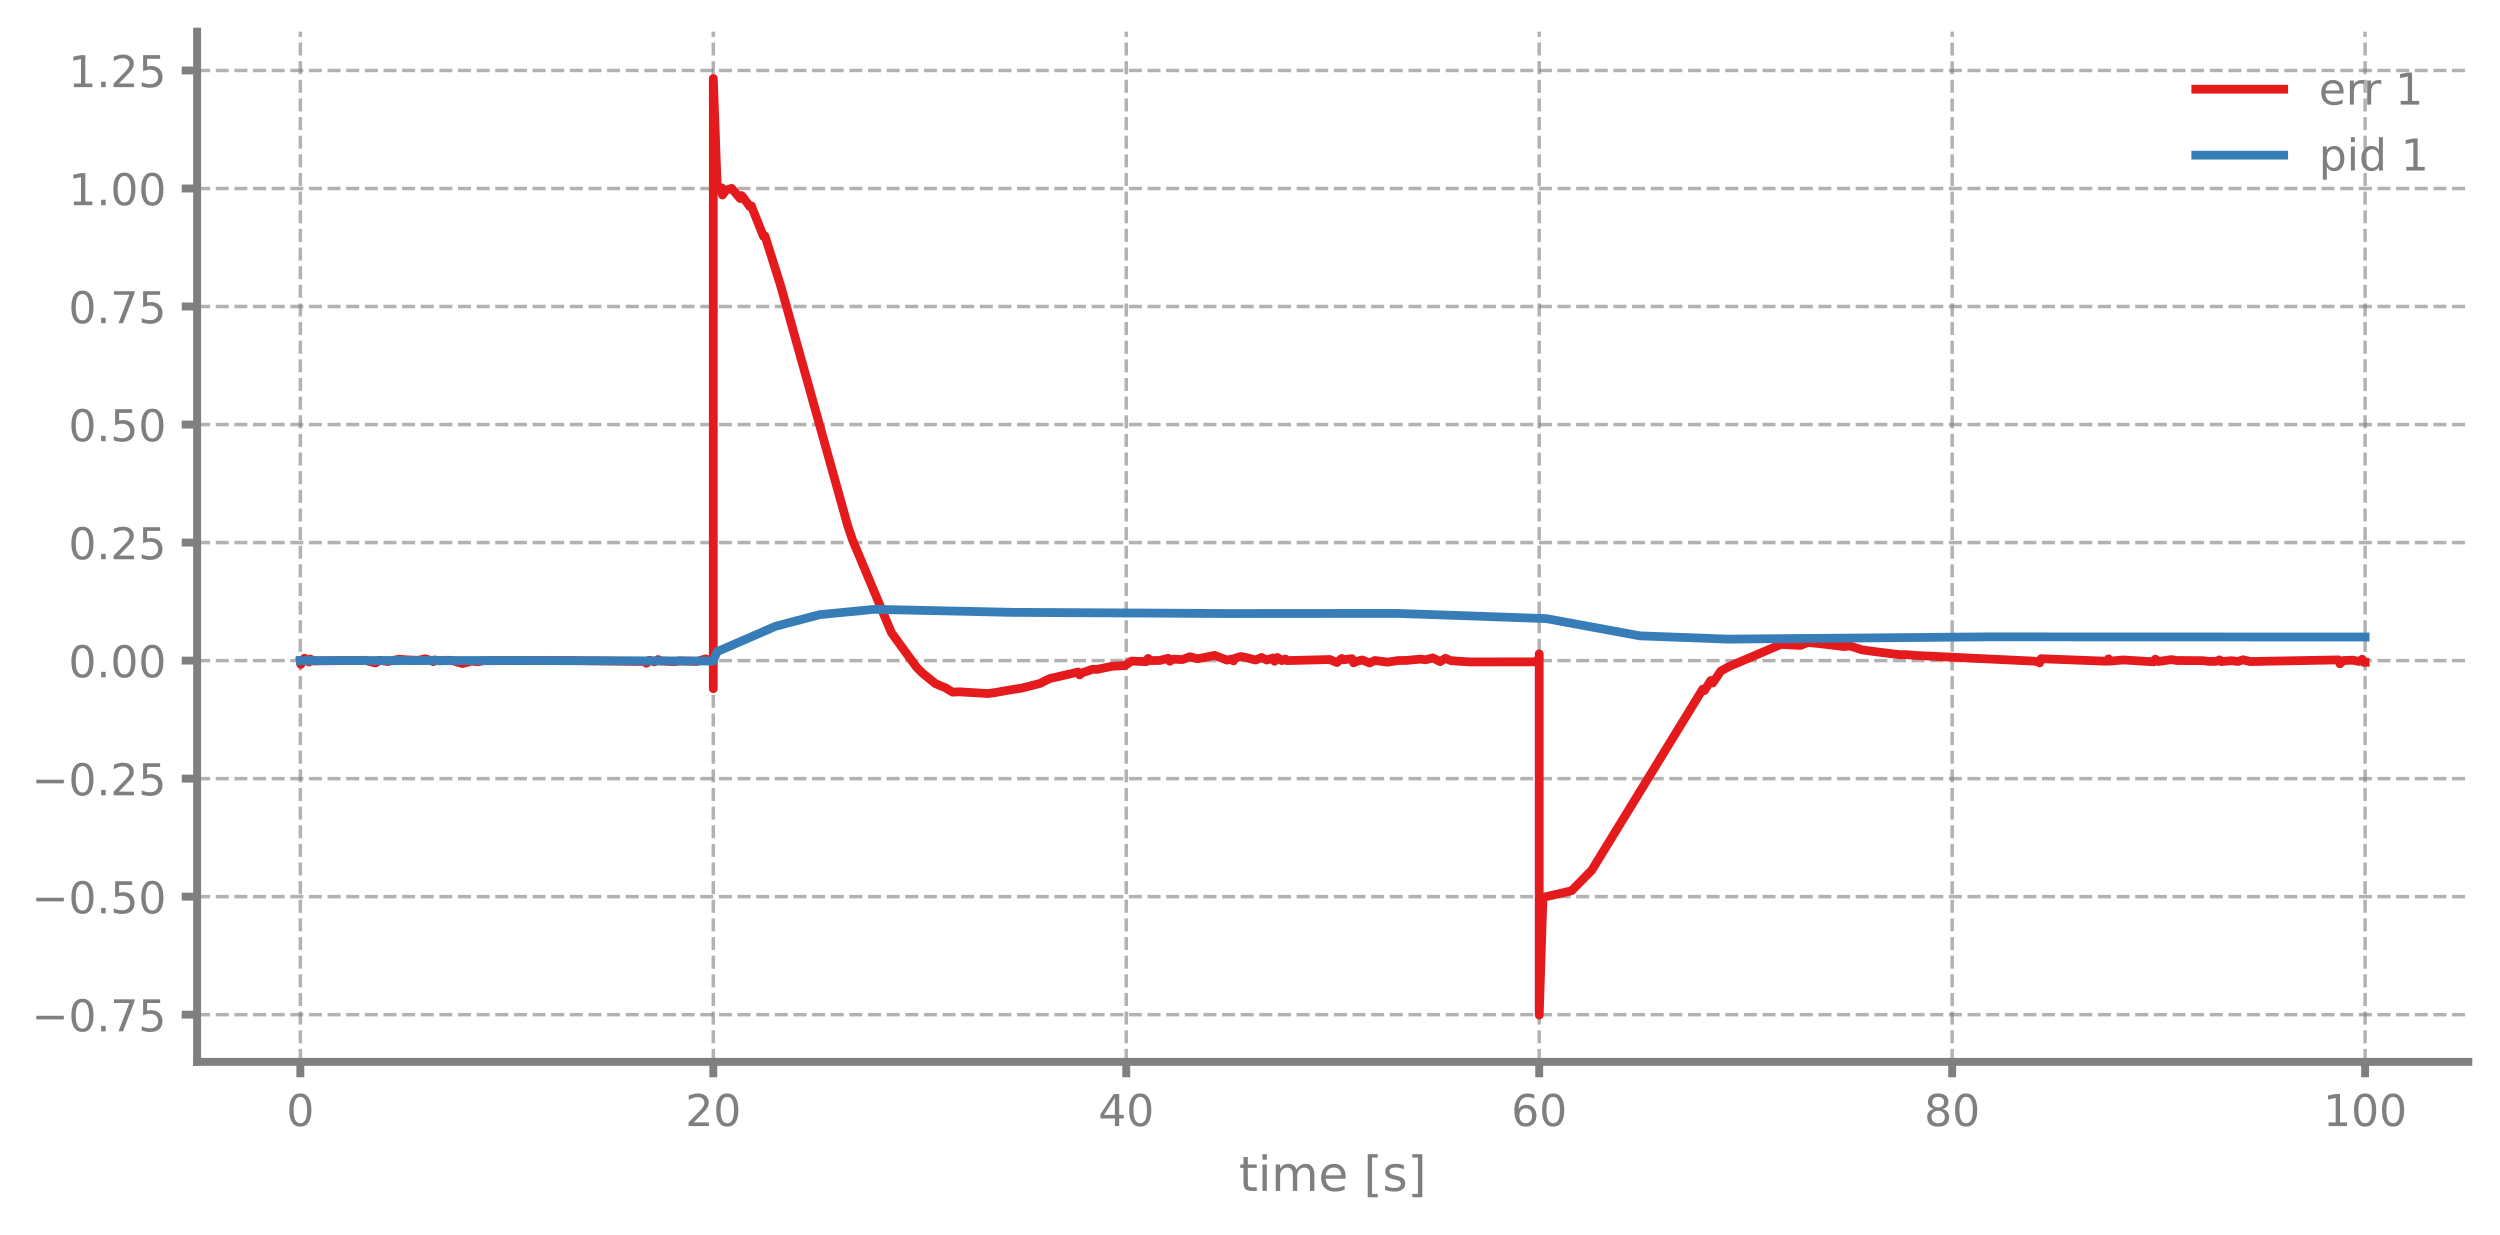
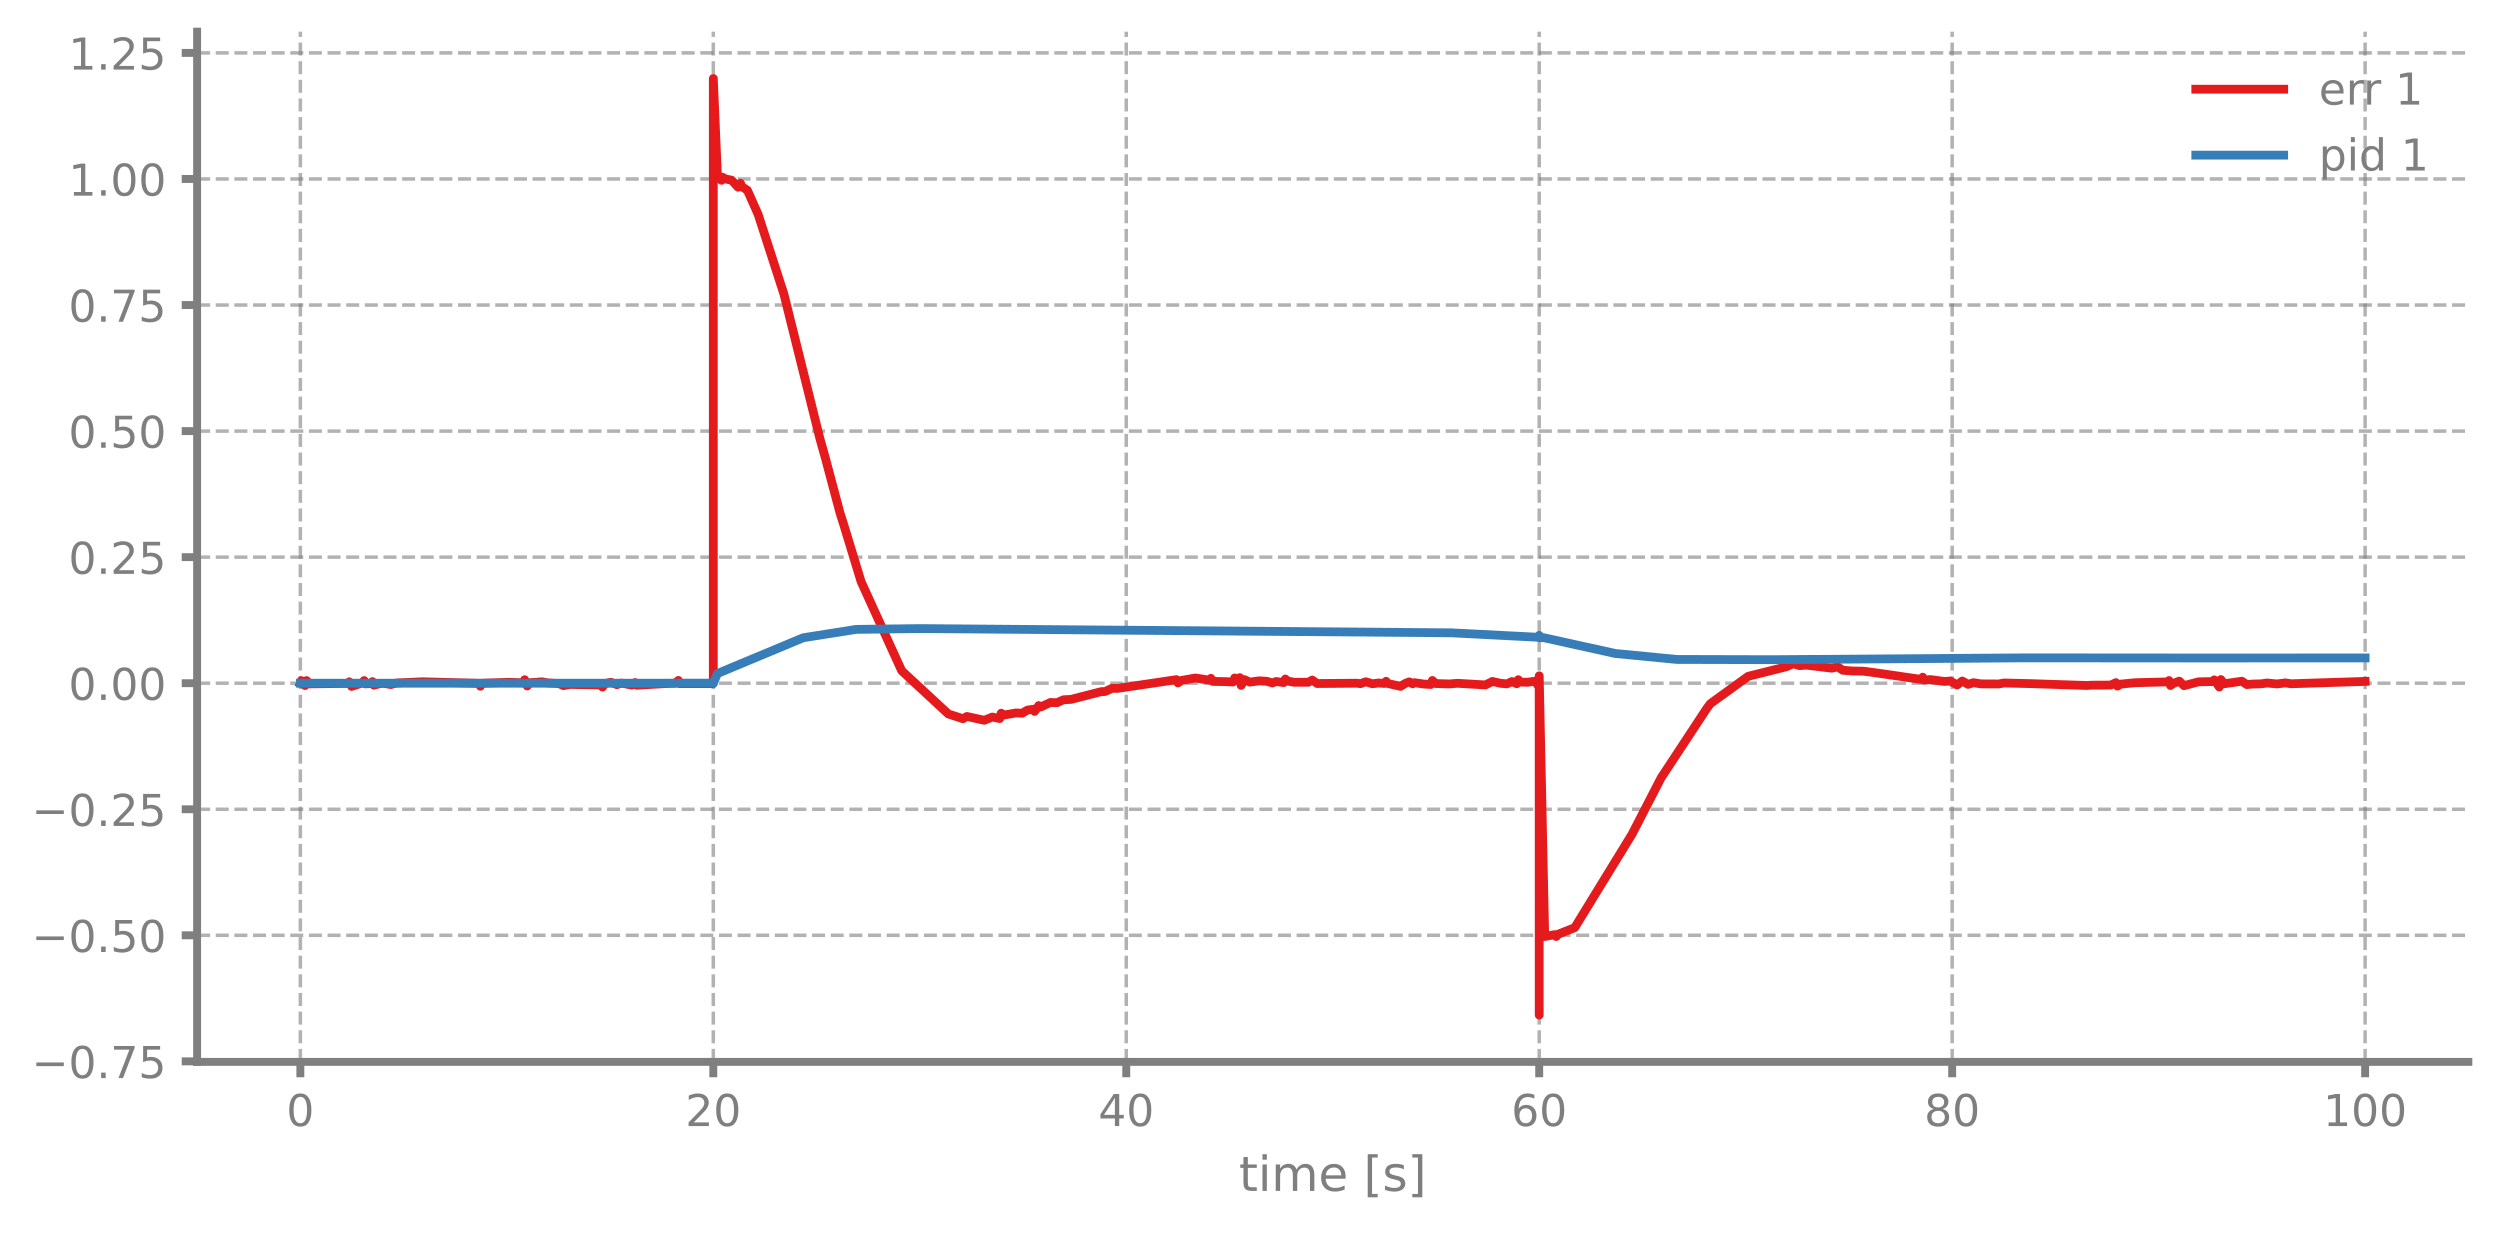
<svg xmlns="http://www.w3.org/2000/svg" xmlns:xlink="http://www.w3.org/1999/xlink" width="568.8pt" height="280.8pt" viewBox="0 0 568.8 280.8" version="1.1">
  <defs>
    <style type="text/css">*{stroke-linejoin: round; stroke-linecap: butt}</style>
  </defs>
  <g id="figure_1">
    <g id="patch_1">
      <path d="M 0 280.8  L 568.8 280.8  L 568.8 0  L 0 0  L 0 280.8  z " style="fill: none" />
    </g>
    <g id="axes_1">
      <g id="patch_2">
        <path d="M 44.845 241.599  L 561.6 241.599  L 561.6 7.2  L 44.845 7.2  L 44.845 241.599  z " style="fill: none" />
      </g>
      <g id="matplotlib.axis_1">
        <g id="xtick_1">
          <g id="line2d_1">
-             <path d="M 68.334 241.599  L 68.334 7.2  " clip-path="url(#p2f50860dfd)" style="fill: none; stroke-dasharray: 2.96,1.28; stroke-dashoffset: 0; stroke: #7f7f7f; stroke-opacity: 0.6; stroke-width: 0.8" />
+             <path d="M 68.334 241.599  L 68.334 7.2  " clip-path="url(#pff276f70bc)" style="fill: none; stroke-dasharray: 2.96,1.28; stroke-dashoffset: 0; stroke: #7f7f7f; stroke-opacity: 0.6; stroke-width: 0.8" />
          </g>
          <g id="line2d_2">
            <defs>
-               <path id="m22602632e5" d="M 0 0  L 0 3.5  " style="stroke: #7f7f7f; stroke-width: 1.8" />
-             </defs>
-             <g>
-               <use xlink:href="#m22602632e5" x="68.334" y="241.599" style="fill: #7f7f7f; stroke: #7f7f7f; stroke-width: 1.8" />
+               <path id="mf40d5a74f8" d="M 0 0  L 0 3.5  " style="stroke: #7f7f7f; stroke-width: 1.8" />
+             </defs>
+             <g>
+               <use xlink:href="#mf40d5a74f8" x="68.334" y="241.599" style="fill: #7f7f7f; stroke: #7f7f7f; stroke-width: 1.8" />
            </g>
          </g>
          <g id="text_1">
            <g style="fill: #7f7f7f" transform="translate(65.15291 256.1968) scale(0.1 -0.1)">
              <defs>
                <path id="DejaVuSans-13" d="M 2034 4250  Q 1547 4250 1301 3770  Q 1056 3291 1056 2328  Q 1056 1369 1301 889  Q 1547 409 2034 409  Q 2525 409 2770 889  Q 3016 1369 3016 2328  Q 3016 3291 2770 3770  Q 2525 4250 2034 4250  z M 2034 4750  Q 2819 4750 3233 4129  Q 3647 3509 3647 2328  Q 3647 1150 3233 529  Q 2819 -91 2034 -91  Q 1250 -91 836 529  Q 422 1150 422 2328  Q 422 3509 836 4129  Q 1250 4750 2034 4750  z " transform="scale(0.015625)" />
              </defs>
              <use xlink:href="#DejaVuSans-13" />
            </g>
          </g>
        </g>
        <g id="xtick_2">
          <g id="line2d_3">
-             <path d="M 162.29 241.599  L 162.29 7.2  " clip-path="url(#p2f50860dfd)" style="fill: none; stroke-dasharray: 2.96,1.28; stroke-dashoffset: 0; stroke: #7f7f7f; stroke-opacity: 0.6; stroke-width: 0.8" />
+             <path d="M 162.29 241.599  L 162.29 7.2  " clip-path="url(#pff276f70bc)" style="fill: none; stroke-dasharray: 2.96,1.28; stroke-dashoffset: 0; stroke: #7f7f7f; stroke-opacity: 0.6; stroke-width: 0.8" />
          </g>
          <g id="line2d_4">
            <g>
-               <use xlink:href="#m22602632e5" x="162.29" y="241.599" style="fill: #7f7f7f; stroke: #7f7f7f; stroke-width: 1.8" />
+               <use xlink:href="#mf40d5a74f8" x="162.29" y="241.599" style="fill: #7f7f7f; stroke: #7f7f7f; stroke-width: 1.8" />
            </g>
          </g>
          <g id="text_2">
            <g style="fill: #7f7f7f" transform="translate(155.9271 256.1968) scale(0.1 -0.1)">
              <defs>
                <path id="DejaVuSans-15" d="M 1228 531  L 3431 531  L 3431 0  L 469 0  L 469 531  Q 828 903 1448 1529  Q 2069 2156 2228 2338  Q 2531 2678 2651 2914  Q 2772 3150 2772 3378  Q 2772 3750 2511 3984  Q 2250 4219 1831 4219  Q 1534 4219 1204 4116  Q 875 4013 500 3803  L 500 4441  Q 881 4594 1212 4672  Q 1544 4750 1819 4750  Q 2544 4750 2975 4387  Q 3406 4025 3406 3419  Q 3406 3131 3298 2873  Q 3191 2616 2906 2266  Q 2828 2175 2409 1742  Q 1991 1309 1228 531  z " transform="scale(0.015625)" />
              </defs>
              <use xlink:href="#DejaVuSans-15" />
              <use xlink:href="#DejaVuSans-13" transform="translate(63.625 0)" />
            </g>
          </g>
        </g>
        <g id="xtick_3">
          <g id="line2d_5">
-             <path d="M 256.245 241.599  L 256.245 7.2  " clip-path="url(#p2f50860dfd)" style="fill: none; stroke-dasharray: 2.96,1.28; stroke-dashoffset: 0; stroke: #7f7f7f; stroke-opacity: 0.6; stroke-width: 0.8" />
+             <path d="M 256.245 241.599  L 256.245 7.2  " clip-path="url(#pff276f70bc)" style="fill: none; stroke-dasharray: 2.96,1.28; stroke-dashoffset: 0; stroke: #7f7f7f; stroke-opacity: 0.6; stroke-width: 0.8" />
          </g>
          <g id="line2d_6">
            <g>
-               <use xlink:href="#m22602632e5" x="256.245" y="241.599" style="fill: #7f7f7f; stroke: #7f7f7f; stroke-width: 1.8" />
+               <use xlink:href="#mf40d5a74f8" x="256.245" y="241.599" style="fill: #7f7f7f; stroke: #7f7f7f; stroke-width: 1.8" />
            </g>
          </g>
          <g id="text_3">
            <g style="fill: #7f7f7f" transform="translate(249.8825 256.1968) scale(0.1 -0.1)">
              <defs>
                <path id="DejaVuSans-17" d="M 2419 4116  L 825 1625  L 2419 1625  L 2419 4116  z M 2253 4666  L 3047 4666  L 3047 1625  L 3713 1625  L 3713 1100  L 3047 1100  L 3047 0  L 2419 0  L 2419 1100  L 313 1100  L 313 1709  L 2253 4666  z " transform="scale(0.015625)" />
              </defs>
              <use xlink:href="#DejaVuSans-17" />
              <use xlink:href="#DejaVuSans-13" transform="translate(63.625 0)" />
            </g>
          </g>
        </g>
        <g id="xtick_4">
          <g id="line2d_7">
-             <path d="M 350.2 241.599  L 350.2 7.2  " clip-path="url(#p2f50860dfd)" style="fill: none; stroke-dasharray: 2.96,1.28; stroke-dashoffset: 0; stroke: #7f7f7f; stroke-opacity: 0.6; stroke-width: 0.8" />
+             <path d="M 350.2 241.599  L 350.2 7.2  " clip-path="url(#pff276f70bc)" style="fill: none; stroke-dasharray: 2.96,1.28; stroke-dashoffset: 0; stroke: #7f7f7f; stroke-opacity: 0.6; stroke-width: 0.8" />
          </g>
          <g id="line2d_8">
            <g>
-               <use xlink:href="#m22602632e5" x="350.2" y="241.599" style="fill: #7f7f7f; stroke: #7f7f7f; stroke-width: 1.8" />
+               <use xlink:href="#mf40d5a74f8" x="350.2" y="241.599" style="fill: #7f7f7f; stroke: #7f7f7f; stroke-width: 1.8" />
            </g>
          </g>
          <g id="text_4">
            <g style="fill: #7f7f7f" transform="translate(343.8379 256.1968) scale(0.1 -0.1)">
              <defs>
                <path id="DejaVuSans-19" d="M 2113 2584  Q 1688 2584 1439 2293  Q 1191 2003 1191 1497  Q 1191 994 1439 701  Q 1688 409 2113 409  Q 2538 409 2786 701  Q 3034 994 3034 1497  Q 3034 2003 2786 2293  Q 2538 2584 2113 2584  z M 3366 4563  L 3366 3988  Q 3128 4100 2886 4159  Q 2644 4219 2406 4219  Q 1781 4219 1451 3797  Q 1122 3375 1075 2522  Q 1259 2794 1537 2939  Q 1816 3084 2150 3084  Q 2853 3084 3261 2657  Q 3669 2231 3669 1497  Q 3669 778 3244 343  Q 2819 -91 2113 -91  Q 1303 -91 875 529  Q 447 1150 447 2328  Q 447 3434 972 4092  Q 1497 4750 2381 4750  Q 2619 4750 2861 4703  Q 3103 4656 3366 4563  z " transform="scale(0.015625)" />
              </defs>
              <use xlink:href="#DejaVuSans-19" />
              <use xlink:href="#DejaVuSans-13" transform="translate(63.625 0)" />
            </g>
          </g>
        </g>
        <g id="xtick_5">
          <g id="line2d_9">
-             <path d="M 444.156 241.599  L 444.156 7.2  " clip-path="url(#p2f50860dfd)" style="fill: none; stroke-dasharray: 2.96,1.28; stroke-dashoffset: 0; stroke: #7f7f7f; stroke-opacity: 0.6; stroke-width: 0.8" />
+             <path d="M 444.156 241.599  L 444.156 7.2  " clip-path="url(#pff276f70bc)" style="fill: none; stroke-dasharray: 2.96,1.28; stroke-dashoffset: 0; stroke: #7f7f7f; stroke-opacity: 0.6; stroke-width: 0.8" />
          </g>
          <g id="line2d_10">
            <g>
-               <use xlink:href="#m22602632e5" x="444.156" y="241.599" style="fill: #7f7f7f; stroke: #7f7f7f; stroke-width: 1.8" />
+               <use xlink:href="#mf40d5a74f8" x="444.156" y="241.599" style="fill: #7f7f7f; stroke: #7f7f7f; stroke-width: 1.8" />
            </g>
          </g>
          <g id="text_5">
            <g style="fill: #7f7f7f" transform="translate(437.7933 256.1968) scale(0.1 -0.1)">
              <defs>
                <path id="DejaVuSans-1b" d="M 2034 2216  Q 1584 2216 1326 1975  Q 1069 1734 1069 1313  Q 1069 891 1326 650  Q 1584 409 2034 409  Q 2484 409 2743 651  Q 3003 894 3003 1313  Q 3003 1734 2745 1975  Q 2488 2216 2034 2216  z M 1403 2484  Q 997 2584 770 2862  Q 544 3141 544 3541  Q 544 4100 942 4425  Q 1341 4750 2034 4750  Q 2731 4750 3128 4425  Q 3525 4100 3525 3541  Q 3525 3141 3298 2862  Q 3072 2584 2669 2484  Q 3125 2378 3379 2068  Q 3634 1759 3634 1313  Q 3634 634 3220 271  Q 2806 -91 2034 -91  Q 1263 -91 848 271  Q 434 634 434 1313  Q 434 1759 690 2068  Q 947 2378 1403 2484  z M 1172 3481  Q 1172 3119 1398 2916  Q 1625 2713 2034 2713  Q 2441 2713 2670 2916  Q 2900 3119 2900 3481  Q 2900 3844 2670 4047  Q 2441 4250 2034 4250  Q 1625 4250 1398 4047  Q 1172 3844 1172 3481  z " transform="scale(0.015625)" />
              </defs>
              <use xlink:href="#DejaVuSans-1b" />
              <use xlink:href="#DejaVuSans-13" transform="translate(63.625 0)" />
            </g>
          </g>
        </g>
        <g id="xtick_6">
          <g id="line2d_11">
-             <path d="M 538.111 241.599  L 538.111 7.2  " clip-path="url(#p2f50860dfd)" style="fill: none; stroke-dasharray: 2.96,1.28; stroke-dashoffset: 0; stroke: #7f7f7f; stroke-opacity: 0.6; stroke-width: 0.8" />
+             <path d="M 538.111 241.599  L 538.111 7.2  " clip-path="url(#pff276f70bc)" style="fill: none; stroke-dasharray: 2.96,1.28; stroke-dashoffset: 0; stroke: #7f7f7f; stroke-opacity: 0.6; stroke-width: 0.8" />
          </g>
          <g id="line2d_12">
            <g>
-               <use xlink:href="#m22602632e5" x="538.111" y="241.599" style="fill: #7f7f7f; stroke: #7f7f7f; stroke-width: 1.8" />
+               <use xlink:href="#mf40d5a74f8" x="538.111" y="241.599" style="fill: #7f7f7f; stroke: #7f7f7f; stroke-width: 1.8" />
            </g>
          </g>
          <g id="text_6">
            <g style="fill: #7f7f7f" transform="translate(528.5674 256.1968) scale(0.1 -0.1)">
              <defs>
                <path id="DejaVuSans-14" d="M 794 531  L 1825 531  L 1825 4091  L 703 3866  L 703 4441  L 1819 4666  L 2450 4666  L 2450 531  L 3481 531  L 3481 0  L 794 0  L 794 531  z " transform="scale(0.015625)" />
              </defs>
              <use xlink:href="#DejaVuSans-14" />
              <use xlink:href="#DejaVuSans-13" transform="translate(63.625 0)" />
              <use xlink:href="#DejaVuSans-13" transform="translate(127.25 0)" />
            </g>
          </g>
        </g>
        <g id="text_7">
          <g style="fill: #7f7f7f" transform="translate(281.8921 270.9574) scale(0.11 -0.11)">
            <defs>
              <path id="DejaVuSans-57" d="M 1172 4494  L 1172 3500  L 2356 3500  L 2356 3053  L 1172 3053  L 1172 1153  Q 1172 725 1289 603  Q 1406 481 1766 481  L 2356 481  L 2356 0  L 1766 0  Q 1100 0 847 248  Q 594 497 594 1153  L 594 3053  L 172 3053  L 172 3500  L 594 3500  L 594 4494  L 1172 4494  z " transform="scale(0.015625)" />
              <path id="DejaVuSans-4c" d="M 603 3500  L 1178 3500  L 1178 0  L 603 0  L 603 3500  z M 603 4863  L 1178 4863  L 1178 4134  L 603 4134  L 603 4863  z " transform="scale(0.015625)" />
              <path id="DejaVuSans-50" d="M 3328 2828  Q 3544 3216 3844 3400  Q 4144 3584 4550 3584  Q 5097 3584 5394 3201  Q 5691 2819 5691 2113  L 5691 0  L 5113 0  L 5113 2094  Q 5113 2597 4934 2840  Q 4756 3084 4391 3084  Q 3944 3084 3684 2787  Q 3425 2491 3425 1978  L 3425 0  L 2847 0  L 2847 2094  Q 2847 2600 2669 2842  Q 2491 3084 2119 3084  Q 1678 3084 1418 2786  Q 1159 2488 1159 1978  L 1159 0  L 581 0  L 581 3500  L 1159 3500  L 1159 2956  Q 1356 3278 1631 3431  Q 1906 3584 2284 3584  Q 2666 3584 2933 3390  Q 3200 3197 3328 2828  z " transform="scale(0.015625)" />
              <path id="DejaVuSans-48" d="M 3597 1894  L 3597 1613  L 953 1613  Q 991 1019 1311 708  Q 1631 397 2203 397  Q 2534 397 2845 478  Q 3156 559 3463 722  L 3463 178  Q 3153 47 2828 -22  Q 2503 -91 2169 -91  Q 1331 -91 842 396  Q 353 884 353 1716  Q 353 2575 817 3079  Q 1281 3584 2069 3584  Q 2775 3584 3186 3129  Q 3597 2675 3597 1894  z M 3022 2063  Q 3016 2534 2758 2815  Q 2500 3097 2075 3097  Q 1594 3097 1305 2825  Q 1016 2553 972 2059  L 3022 2063  z " transform="scale(0.015625)" />
              <path id="DejaVuSans-3" transform="scale(0.015625)" />
              <path id="DejaVuSans-3e" d="M 550 4863  L 1875 4863  L 1875 4416  L 1125 4416  L 1125 -397  L 1875 -397  L 1875 -844  L 550 -844  L 550 4863  z " transform="scale(0.015625)" />
              <path id="DejaVuSans-56" d="M 2834 3397  L 2834 2853  Q 2591 2978 2328 3040  Q 2066 3103 1784 3103  Q 1356 3103 1142 2972  Q 928 2841 928 2578  Q 928 2378 1081 2264  Q 1234 2150 1697 2047  L 1894 2003  Q 2506 1872 2764 1633  Q 3022 1394 3022 966  Q 3022 478 2636 193  Q 2250 -91 1575 -91  Q 1294 -91 989 -36  Q 684 19 347 128  L 347 722  Q 666 556 975 473  Q 1284 391 1588 391  Q 1994 391 2212 530  Q 2431 669 2431 922  Q 2431 1156 2273 1281  Q 2116 1406 1581 1522  L 1381 1569  Q 847 1681 609 1914  Q 372 2147 372 2553  Q 372 3047 722 3315  Q 1072 3584 1716 3584  Q 2034 3584 2315 3537  Q 2597 3491 2834 3397  z " transform="scale(0.015625)" />
              <path id="DejaVuSans-40" d="M 1947 4863  L 1947 -844  L 622 -844  L 622 -397  L 1369 -397  L 1369 4416  L 622 4416  L 622 4863  L 1947 4863  z " transform="scale(0.015625)" />
            </defs>
            <use xlink:href="#DejaVuSans-57" />
            <use xlink:href="#DejaVuSans-4c" transform="translate(39.20312 0)" />
            <use xlink:href="#DejaVuSans-50" transform="translate(66.98438 0)" />
            <use xlink:href="#DejaVuSans-48" transform="translate(164.3906 0)" />
            <use xlink:href="#DejaVuSans-3" transform="translate(225.9219 0)" />
            <use xlink:href="#DejaVuSans-3e" transform="translate(257.7031 0)" />
            <use xlink:href="#DejaVuSans-56" transform="translate(296.7188 0)" />
            <use xlink:href="#DejaVuSans-40" transform="translate(348.8125 0)" />
          </g>
        </g>
      </g>
      <g id="matplotlib.axis_2">
        <g id="ytick_1">
          <g id="line2d_13">
-             <path d="M 44.845 230.857  L 561.6 230.857  " clip-path="url(#p2f50860dfd)" style="fill: none; stroke-dasharray: 2.96,1.28; stroke-dashoffset: 0; stroke: #7f7f7f; stroke-opacity: 0.6; stroke-width: 0.8" />
+             <path d="M 44.845 241.485  L 561.6 241.485  " clip-path="url(#pff276f70bc)" style="fill: none; stroke-dasharray: 2.96,1.28; stroke-dashoffset: 0; stroke: #7f7f7f; stroke-opacity: 0.6; stroke-width: 0.8" />
          </g>
          <g id="line2d_14">
            <defs>
-               <path id="m71a311a0bb" d="M 0 0  L -3.5 0  " style="stroke: #7f7f7f; stroke-width: 1.8" />
-             </defs>
-             <g>
-               <use xlink:href="#m71a311a0bb" x="44.845" y="230.857" style="fill: #7f7f7f; stroke: #7f7f7f; stroke-width: 1.8" />
+               <path id="m968929022c" d="M 0 0  L -3.5 0  " style="stroke: #7f7f7f; stroke-width: 1.8" />
+             </defs>
+             <g>
+               <use xlink:href="#m968929022c" x="44.845" y="241.485" style="fill: #7f7f7f; stroke: #7f7f7f; stroke-width: 1.8" />
            </g>
          </g>
          <g id="text_8">
-             <g style="fill: #7f7f7f" transform="translate(7.2 234.6562) scale(0.1 -0.1)">
+             <g style="fill: #7f7f7f" transform="translate(7.2 245.2836) scale(0.1 -0.1)">
              <defs>
                <path id="DejaVuSans-c9c" d="M 678 2272  L 4684 2272  L 4684 1741  L 678 1741  L 678 2272  z " transform="scale(0.015625)" />
                <path id="DejaVuSans-11" d="M 684 794  L 1344 794  L 1344 0  L 684 0  L 684 794  z " transform="scale(0.015625)" />
                <path id="DejaVuSans-1a" d="M 525 4666  L 3525 4666  L 3525 4397  L 1831 0  L 1172 0  L 2766 4134  L 525 4134  L 525 4666  z " transform="scale(0.015625)" />
                <path id="DejaVuSans-18" d="M 691 4666  L 3169 4666  L 3169 4134  L 1269 4134  L 1269 2991  Q 1406 3038 1543 3061  Q 1681 3084 1819 3084  Q 2600 3084 3056 2656  Q 3513 2228 3513 1497  Q 3513 744 3044 326  Q 2575 -91 1722 -91  Q 1428 -91 1123 -41  Q 819 9 494 109  L 494 744  Q 775 591 1075 516  Q 1375 441 1709 441  Q 2250 441 2565 725  Q 2881 1009 2881 1497  Q 2881 1984 2565 2268  Q 2250 2553 1709 2553  Q 1456 2553 1204 2497  Q 953 2441 691 2322  L 691 4666  z " transform="scale(0.015625)" />
              </defs>
              <use xlink:href="#DejaVuSans-c9c" />
              <use xlink:href="#DejaVuSans-13" transform="translate(83.79688 0)" />
              <use xlink:href="#DejaVuSans-11" transform="translate(147.4219 0)" />
              <use xlink:href="#DejaVuSans-1a" transform="translate(179.2031 0)" />
              <use xlink:href="#DejaVuSans-18" transform="translate(242.8281 0)" />
            </g>
          </g>
        </g>
        <g id="ytick_2">
          <g id="line2d_15">
-             <path d="M 44.845 204.004  L 561.6 204.004  " clip-path="url(#p2f50860dfd)" style="fill: none; stroke-dasharray: 2.96,1.28; stroke-dashoffset: 0; stroke: #7f7f7f; stroke-opacity: 0.6; stroke-width: 0.8" />
+             <path d="M 44.845 212.804  L 561.6 212.804  " clip-path="url(#pff276f70bc)" style="fill: none; stroke-dasharray: 2.96,1.28; stroke-dashoffset: 0; stroke: #7f7f7f; stroke-opacity: 0.6; stroke-width: 0.8" />
          </g>
          <g id="line2d_16">
            <g>
-               <use xlink:href="#m71a311a0bb" x="44.845" y="204.004" style="fill: #7f7f7f; stroke: #7f7f7f; stroke-width: 1.8" />
+               <use xlink:href="#m968929022c" x="44.845" y="212.804" style="fill: #7f7f7f; stroke: #7f7f7f; stroke-width: 1.8" />
            </g>
          </g>
          <g id="text_9">
-             <g style="fill: #7f7f7f" transform="translate(7.2 207.8031) scale(0.1 -0.1)">
+             <g style="fill: #7f7f7f" transform="translate(7.2 216.6027) scale(0.1 -0.1)">
              <use xlink:href="#DejaVuSans-c9c" />
              <use xlink:href="#DejaVuSans-13" transform="translate(83.79688 0)" />
              <use xlink:href="#DejaVuSans-11" transform="translate(147.4219 0)" />
              <use xlink:href="#DejaVuSans-18" transform="translate(179.2031 0)" />
              <use xlink:href="#DejaVuSans-13" transform="translate(242.8281 0)" />
            </g>
          </g>
        </g>
        <g id="ytick_3">
          <g id="line2d_17">
-             <path d="M 44.845 177.151  L 561.6 177.151  " clip-path="url(#p2f50860dfd)" style="fill: none; stroke-dasharray: 2.96,1.28; stroke-dashoffset: 0; stroke: #7f7f7f; stroke-opacity: 0.6; stroke-width: 0.8" />
+             <path d="M 44.845 184.123  L 561.6 184.123  " clip-path="url(#pff276f70bc)" style="fill: none; stroke-dasharray: 2.96,1.28; stroke-dashoffset: 0; stroke: #7f7f7f; stroke-opacity: 0.6; stroke-width: 0.8" />
          </g>
          <g id="line2d_18">
            <g>
-               <use xlink:href="#m71a311a0bb" x="44.845" y="177.151" style="fill: #7f7f7f; stroke: #7f7f7f; stroke-width: 1.8" />
+               <use xlink:href="#m968929022c" x="44.845" y="184.123" style="fill: #7f7f7f; stroke: #7f7f7f; stroke-width: 1.8" />
            </g>
          </g>
          <g id="text_10">
-             <g style="fill: #7f7f7f" transform="translate(7.2 180.9501) scale(0.1 -0.1)">
+             <g style="fill: #7f7f7f" transform="translate(7.2 187.9218) scale(0.1 -0.1)">
              <use xlink:href="#DejaVuSans-c9c" />
              <use xlink:href="#DejaVuSans-13" transform="translate(83.79688 0)" />
              <use xlink:href="#DejaVuSans-11" transform="translate(147.4219 0)" />
              <use xlink:href="#DejaVuSans-15" transform="translate(179.2031 0)" />
              <use xlink:href="#DejaVuSans-18" transform="translate(242.8281 0)" />
            </g>
          </g>
        </g>
        <g id="ytick_4">
          <g id="line2d_19">
-             <path d="M 44.845 150.298  L 561.6 150.298  " clip-path="url(#p2f50860dfd)" style="fill: none; stroke-dasharray: 2.96,1.28; stroke-dashoffset: 0; stroke: #7f7f7f; stroke-opacity: 0.6; stroke-width: 0.8" />
+             <path d="M 44.845 155.442  L 561.6 155.442  " clip-path="url(#pff276f70bc)" style="fill: none; stroke-dasharray: 2.96,1.28; stroke-dashoffset: 0; stroke: #7f7f7f; stroke-opacity: 0.6; stroke-width: 0.8" />
          </g>
          <g id="line2d_20">
            <g>
-               <use xlink:href="#m71a311a0bb" x="44.845" y="150.298" style="fill: #7f7f7f; stroke: #7f7f7f; stroke-width: 1.8" />
+               <use xlink:href="#m968929022c" x="44.845" y="155.442" style="fill: #7f7f7f; stroke: #7f7f7f; stroke-width: 1.8" />
            </g>
          </g>
          <g id="text_11">
-             <g style="fill: #7f7f7f" transform="translate(15.57969 154.097) scale(0.1 -0.1)">
+             <g style="fill: #7f7f7f" transform="translate(15.57969 159.2408) scale(0.1 -0.1)">
              <use xlink:href="#DejaVuSans-13" />
              <use xlink:href="#DejaVuSans-11" transform="translate(63.625 0)" />
              <use xlink:href="#DejaVuSans-13" transform="translate(95.40625 0)" />
              <use xlink:href="#DejaVuSans-13" transform="translate(159.0312 0)" />
            </g>
          </g>
        </g>
        <g id="ytick_5">
          <g id="line2d_21">
-             <path d="M 44.845 123.445  L 561.6 123.445  " clip-path="url(#p2f50860dfd)" style="fill: none; stroke-dasharray: 2.96,1.28; stroke-dashoffset: 0; stroke: #7f7f7f; stroke-opacity: 0.6; stroke-width: 0.8" />
+             <path d="M 44.845 126.761  L 561.6 126.761  " clip-path="url(#pff276f70bc)" style="fill: none; stroke-dasharray: 2.96,1.28; stroke-dashoffset: 0; stroke: #7f7f7f; stroke-opacity: 0.6; stroke-width: 0.8" />
          </g>
          <g id="line2d_22">
            <g>
-               <use xlink:href="#m71a311a0bb" x="44.845" y="123.445" style="fill: #7f7f7f; stroke: #7f7f7f; stroke-width: 1.8" />
+               <use xlink:href="#m968929022c" x="44.845" y="126.761" style="fill: #7f7f7f; stroke: #7f7f7f; stroke-width: 1.8" />
            </g>
          </g>
          <g id="text_12">
-             <g style="fill: #7f7f7f" transform="translate(15.57969 127.244) scale(0.1 -0.1)">
+             <g style="fill: #7f7f7f" transform="translate(15.57969 130.5599) scale(0.1 -0.1)">
              <use xlink:href="#DejaVuSans-13" />
              <use xlink:href="#DejaVuSans-11" transform="translate(63.625 0)" />
              <use xlink:href="#DejaVuSans-15" transform="translate(95.40625 0)" />
              <use xlink:href="#DejaVuSans-18" transform="translate(159.0312 0)" />
            </g>
          </g>
        </g>
        <g id="ytick_6">
          <g id="line2d_23">
-             <path d="M 44.845 96.592  L 561.6 96.592  " clip-path="url(#p2f50860dfd)" style="fill: none; stroke-dasharray: 2.96,1.28; stroke-dashoffset: 0; stroke: #7f7f7f; stroke-opacity: 0.6; stroke-width: 0.8" />
+             <path d="M 44.845 98.08  L 561.6 98.08  " clip-path="url(#pff276f70bc)" style="fill: none; stroke-dasharray: 2.96,1.28; stroke-dashoffset: 0; stroke: #7f7f7f; stroke-opacity: 0.6; stroke-width: 0.8" />
          </g>
          <g id="line2d_24">
            <g>
-               <use xlink:href="#m71a311a0bb" x="44.845" y="96.592" style="fill: #7f7f7f; stroke: #7f7f7f; stroke-width: 1.8" />
+               <use xlink:href="#m968929022c" x="44.845" y="98.08" style="fill: #7f7f7f; stroke: #7f7f7f; stroke-width: 1.8" />
            </g>
          </g>
          <g id="text_13">
-             <g style="fill: #7f7f7f" transform="translate(15.57969 100.391) scale(0.1 -0.1)">
+             <g style="fill: #7f7f7f" transform="translate(15.57969 101.879) scale(0.1 -0.1)">
              <use xlink:href="#DejaVuSans-13" />
              <use xlink:href="#DejaVuSans-11" transform="translate(63.625 0)" />
              <use xlink:href="#DejaVuSans-18" transform="translate(95.40625 0)" />
              <use xlink:href="#DejaVuSans-13" transform="translate(159.0312 0)" />
            </g>
          </g>
        </g>
        <g id="ytick_7">
          <g id="line2d_25">
-             <path d="M 44.845 69.739  L 561.6 69.739  " clip-path="url(#p2f50860dfd)" style="fill: none; stroke-dasharray: 2.96,1.28; stroke-dashoffset: 0; stroke: #7f7f7f; stroke-opacity: 0.6; stroke-width: 0.8" />
+             <path d="M 44.845 69.399  L 561.6 69.399  " clip-path="url(#pff276f70bc)" style="fill: none; stroke-dasharray: 2.96,1.28; stroke-dashoffset: 0; stroke: #7f7f7f; stroke-opacity: 0.6; stroke-width: 0.8" />
          </g>
          <g id="line2d_26">
            <g>
-               <use xlink:href="#m71a311a0bb" x="44.845" y="69.739" style="fill: #7f7f7f; stroke: #7f7f7f; stroke-width: 1.8" />
+               <use xlink:href="#m968929022c" x="44.845" y="69.399" style="fill: #7f7f7f; stroke: #7f7f7f; stroke-width: 1.8" />
            </g>
          </g>
          <g id="text_14">
-             <g style="fill: #7f7f7f" transform="translate(15.57969 73.53793) scale(0.1 -0.1)">
+             <g style="fill: #7f7f7f" transform="translate(15.57969 73.19813) scale(0.1 -0.1)">
              <use xlink:href="#DejaVuSans-13" />
              <use xlink:href="#DejaVuSans-11" transform="translate(63.625 0)" />
              <use xlink:href="#DejaVuSans-1a" transform="translate(95.40625 0)" />
              <use xlink:href="#DejaVuSans-18" transform="translate(159.0312 0)" />
            </g>
          </g>
        </g>
        <g id="ytick_8">
          <g id="line2d_27">
-             <path d="M 44.845 42.886  L 561.6 42.886  " clip-path="url(#p2f50860dfd)" style="fill: none; stroke-dasharray: 2.96,1.28; stroke-dashoffset: 0; stroke: #7f7f7f; stroke-opacity: 0.6; stroke-width: 0.8" />
+             <path d="M 44.845 40.718  L 561.6 40.718  " clip-path="url(#pff276f70bc)" style="fill: none; stroke-dasharray: 2.96,1.28; stroke-dashoffset: 0; stroke: #7f7f7f; stroke-opacity: 0.6; stroke-width: 0.8" />
          </g>
          <g id="line2d_28">
            <g>
-               <use xlink:href="#m71a311a0bb" x="44.845" y="42.886" style="fill: #7f7f7f; stroke: #7f7f7f; stroke-width: 1.8" />
+               <use xlink:href="#m968929022c" x="44.845" y="40.718" style="fill: #7f7f7f; stroke: #7f7f7f; stroke-width: 1.8" />
            </g>
          </g>
          <g id="text_15">
-             <g style="fill: #7f7f7f" transform="translate(15.57969 46.6849) scale(0.1 -0.1)">
+             <g style="fill: #7f7f7f" transform="translate(15.57969 44.51722) scale(0.1 -0.1)">
              <use xlink:href="#DejaVuSans-14" />
              <use xlink:href="#DejaVuSans-11" transform="translate(63.625 0)" />
              <use xlink:href="#DejaVuSans-13" transform="translate(95.40625 0)" />
              <use xlink:href="#DejaVuSans-13" transform="translate(159.0312 0)" />
            </g>
          </g>
        </g>
        <g id="ytick_9">
          <g id="line2d_29">
-             <path d="M 44.845 16.033  L 561.6 16.033  " clip-path="url(#p2f50860dfd)" style="fill: none; stroke-dasharray: 2.96,1.28; stroke-dashoffset: 0; stroke: #7f7f7f; stroke-opacity: 0.6; stroke-width: 0.8" />
+             <path d="M 44.845 12.037  L 561.6 12.037  " clip-path="url(#pff276f70bc)" style="fill: none; stroke-dasharray: 2.96,1.28; stroke-dashoffset: 0; stroke: #7f7f7f; stroke-opacity: 0.6; stroke-width: 0.8" />
          </g>
          <g id="line2d_30">
            <g>
-               <use xlink:href="#m71a311a0bb" x="44.845" y="16.033" style="fill: #7f7f7f; stroke: #7f7f7f; stroke-width: 1.8" />
+               <use xlink:href="#m968929022c" x="44.845" y="12.037" style="fill: #7f7f7f; stroke: #7f7f7f; stroke-width: 1.8" />
            </g>
          </g>
          <g id="text_16">
-             <g style="fill: #7f7f7f" transform="translate(15.57969 19.83186) scale(0.1 -0.1)">
+             <g style="fill: #7f7f7f" transform="translate(15.57969 15.83632) scale(0.1 -0.1)">
              <use xlink:href="#DejaVuSans-14" />
              <use xlink:href="#DejaVuSans-11" transform="translate(63.625 0)" />
              <use xlink:href="#DejaVuSans-15" transform="translate(95.40625 0)" />
              <use xlink:href="#DejaVuSans-18" transform="translate(159.0312 0)" />
            </g>
          </g>
        </g>
      </g>
      <g id="line2d_31">
-         <path d="M 68.334 150.298  L 68.447 151.157  L 69.274 149.762  L 70.296 150.621  L 70.598 149.96  L 71.433 150.39  L 72.571 150.366  L 83.044 150.233  L 85.394 150.844  L 86.447 150.226  L 88.182 150.511  L 90.79 149.992  L 92.959 150.155  L 95.155 150.244  L 96.753 149.872  L 97.796 150.211  L 98.625 150.536  L 98.886 150.142  L 99.939 150.364  L 101.071 150.238  L 102.609 150.233  L 105.235 150.969  L 107.302 150.424  L 108.624 150.571  L 110.07 150.316  L 122.097 150.289  L 123.517 150.236  L 146.786 150.5  L 147.063 150.895  L 147.732 150.226  L 148.931 150.573  L 149.723 150.06  L 149.969 150.367  L 153.494 150.551  L 154.558 150.371  L 158.606 150.503  L 160.488 149.913  L 162.167 150.431  L 162.289 149.353  L 162.289 156.687  L 162.29 17.855  L 163.192 42.998  L 164.211 42.734  L 164.376 44.358  L 165.164 43.259  L 166.467 42.863  L 168.424 45.18  L 168.711 44.499  L 168.996 44.769  L 170.612 47.03  L 170.944 46.836  L 173.692 53.774  L 174.034 53.659  L 177.672 65.187  L 192.877 119.63  L 193.963 122.834  L 202.833 143.979  L 208.547 151.816  L 209.884 153.157  L 212.875 155.573  L 215.036 156.457  L 216.746 157.484  L 218.162 157.399  L 224.76 157.798  L 226.456 157.568  L 228.971 157.111  L 232.546 156.536  L 236.623 155.496  L 238.783 154.41  L 245.303 152.901  L 245.636 153.555  L 246.096 153.133  L 248.629 152.249  L 249.569 152.305  L 253.008 151.594  L 255.943 151.424  L 257.435 150.411  L 260.847 150.54  L 261.217 149.809  L 261.592 150.284  L 263.858 150.273  L 265.77 149.767  L 266.133 150.445  L 266.975 149.965  L 269.008 150.069  L 270.674 149.424  L 272.454 149.875  L 273.768 149.643  L 276.337 149.109  L 279.159 150.18  L 280.278 149.94  L 280.645 150.367  L 281.049 149.734  L 282.326 149.371  L 283.564 149.622  L 285.653 150.171  L 287.024 149.586  L 288.214 150.175  L 289.68 149.704  L 289.998 150.44  L 290.619 149.589  L 291.64 150.293  L 292.432 149.938  L 292.825 150.301  L 296.501 150.21  L 302.558 150.051  L 304.159 150.746  L 305.284 149.819  L 305.674 150.11  L 307.583 149.863  L 307.959 150.802  L 308.738 150.467  L 309.948 150.151  L 311.602 150.839  L 312.81 150.276  L 315.684 150.651  L 318.214 150.278  L 319.805 150.273  L 323.205 149.959  L 324.423 150.113  L 325.975 149.678  L 327.666 150.536  L 328.848 149.783  L 330.089 150.305  L 331.516 150.422  L 334.436 150.602  L 349.229 150.586  L 350.197 149.892  L 350.2 148.751  L 350.201 230.945  L 351.052 204.171  L 357.565 202.659  L 362.15 198.002  L 387.409 156.792  L 387.788 157.121  L 389.24 154.821  L 389.672 155.399  L 391.521 152.68  L 393.467 151.612  L 405.196 146.613  L 409.613 146.85  L 411.343 146.18  L 413.637 146.393  L 419.556 147.107  L 420.939 146.969  L 423.587 147.844  L 426.13 148.201  L 430.606 148.768  L 432.263 148.955  L 433.676 148.946  L 436.003 149.136  L 462.779 150.423  L 463.645 150.583  L 464.05 150.818  L 464.401 149.869  L 479.346 150.448  L 479.721 149.902  L 480.101 150.429  L 480.922 150.353  L 483.031 150.15  L 490.006 150.579  L 490.381 149.97  L 491.138 150.507  L 493.989 150.075  L 495.225 150.275  L 501.141 150.322  L 502.524 150.474  L 504.239 150.46  L 504.995 150.142  L 505.392 150.529  L 507.611 150.317  L 509.177 150.497  L 510.342 150.109  L 511.894 150.515  L 532.02 150.142  L 532.381 151.034  L 533.104 150.295  L 535.281 150.197  L 536.659 150.495  L 537.467 150  L 537.845 150.709  L 538.111 150.701  L 538.111 150.701  " clip-path="url(#p2f50860dfd)" style="fill: none; stroke: #e41a1c; stroke-width: 2; stroke-linecap: square" />
+         <path d="M 68.334 155.442  L 68.542 154.861  L 69.424 155.964  L 69.749 154.848  L 70.452 155.594  L 79.249 155.479  L 79.461 155.135  L 79.988 156.171  L 81.809 155.591  L 82.488 155.312  L 82.854 154.841  L 83.182 155.6  L 84.394 155.518  L 84.74 155.086  L 85.056 155.886  L 86.634 155.501  L 87.377 155.482  L 88.933 155.746  L 90.209 155.395  L 96.177 155.117  L 108.941 155.473  L 109.307 156.133  L 109.695 155.451  L 115.845 155.235  L 117.014 155.286  L 119.061 155.348  L 119.379 154.651  L 119.675 155.551  L 119.946 156.076  L 120.577 155.34  L 123.346 155.124  L 124.499 155.364  L 127.118 155.524  L 128.206 155.99  L 129.698 155.718  L 136.802 155.846  L 137.068 156.319  L 137.666 155.514  L 138.992 155.234  L 140.343 155.771  L 141.421 155.419  L 143.747 155.876  L 144.498 155.301  L 144.829 155.904  L 151.1 155.546  L 152.5 155.478  L 153.576 155.448  L 154.346 154.814  L 154.615 155.534  L 162.262 155.539  L 162.289 154.018  L 162.29 155.126  L 162.29 17.855  L 163.248 40.429  L 164.18 41.016  L 164.328 40.3  L 165.126 40.732  L 166.444 40.99  L 167.947 42.602  L 168.477 41.704  L 168.762 42.447  L 170.052 43.295  L 172.498 48.801  L 178.355 66.91  L 186.505 99.643  L 187.79 104.223  L 191.112 116.676  L 192.118 119.873  L 195.92 132.342  L 205.152 152.608  L 215.766 162.441  L 219.076 163.523  L 219.991 163.009  L 223.942 163.878  L 225.763 163.141  L 227.458 163.48  L 227.789 162.27  L 228.499 162.675  L 231.15 162.21  L 232.563 162.272  L 233.747 161.564  L 234.994 161.375  L 235.39 161.861  L 236.327 160.533  L 236.779 160.856  L 238.99 159.827  L 240.475 159.879  L 241.979 159.207  L 243.671 159.122  L 250.551 157.364  L 251.457 157.329  L 252.999 156.595  L 254.232 156.626  L 267.68 154.628  L 268.008 155.377  L 268.839 154.805  L 271.999 154.253  L 275.076 154.739  L 275.502 154.337  L 275.935 155.033  L 278.792 155.082  L 280.531 155.169  L 280.917 154.252  L 281.683 154.582  L 282.068 154.179  L 282.384 155.94  L 283.132 154.633  L 284.377 155.199  L 286.487 154.901  L 288.274 155.017  L 289.502 155.383  L 290.361 155.054  L 292.065 155.303  L 292.445 154.49  L 292.828 154.928  L 294.442 155.234  L 297.67 155.228  L 298.565 154.727  L 299.667 155.514  L 308.707 155.443  L 309.55 155.546  L 310.739 155.109  L 312.258 155.575  L 313.615 155.393  L 314.964 155.499  L 315.354 155.007  L 315.712 155.494  L 318.643 156.158  L 319.821 155.441  L 320.64 155.14  L 321.394 155.587  L 321.806 155.325  L 323.894 155.629  L 325.536 155.732  L 325.887 154.828  L 326.646 155.519  L 329.759 155.613  L 331.594 155.461  L 337.985 155.836  L 339.555 155.044  L 341.396 155.458  L 342.834 155.597  L 344.001 155.065  L 345.085 155.563  L 345.438 154.648  L 345.814 155.176  L 347.508 155.237  L 349.226 154.974  L 350.157 156.246  L 350.188 155.868  L 350.201 230.945  L 350.2 153.763  L 351.45 213.075  L 353.695 212.65  L 354.074 213.077  L 354.446 212.578  L 358.277 211.061  L 371.326 189.789  L 377.94 176.967  L 388.246 161.313  L 389.134 160.104  L 397.744 153.875  L 406.508 151.68  L 408.01 150.993  L 409.424 151.451  L 410.977 151.328  L 414.777 151.783  L 416.77 152.024  L 418.125 151.729  L 419.267 152.493  L 421.436 152.663  L 423.864 152.707  L 425.151 152.858  L 427.368 153.163  L 437.094 154.578  L 437.465 154.075  L 437.9 154.757  L 439.157 154.611  L 442.356 155.041  L 443.718 154.951  L 445.279 155.844  L 446.463 154.945  L 447.796 155.706  L 448.977 155.324  L 450.713 155.594  L 454.722 155.618  L 455.967 155.391  L 462.091 155.539  L 474.793 155.962  L 475.955 155.892  L 480.235 155.867  L 481.41 155.311  L 481.78 156.098  L 482.513 155.647  L 485.738 155.336  L 493.133 155.145  L 493.479 154.837  L 493.824 155.965  L 494.605 155.446  L 495.825 154.976  L 496.893 156.002  L 500.216 155.125  L 503.439 155.07  L 503.775 154.684  L 504.182 155.19  L 504.929 156.315  L 505.294 154.617  L 506.046 155.572  L 510.064 154.987  L 511.21 155.758  L 512.487 155.634  L 514.496 155.581  L 515.785 155.395  L 518.054 155.61  L 520.001 155.371  L 521.271 155.57  L 538.111 155.031  L 538.111 155.031  " clip-path="url(#pff276f70bc)" style="fill: none; stroke: #e41a1c; stroke-width: 2; stroke-linecap: square" />
      </g>
      <g id="line2d_32">
-         <path d="M 68.334 150.298  L 74.03 150.291  L 117.252 150.285  L 162.289 150.391  L 162.29 150.217  L 163.192 148.255  L 176.484 142.477  L 186.499 139.844  L 198.869 138.637  L 230.32 139.327  L 279.159 139.588  L 317.772 139.555  L 351.784 140.743  L 373.096 144.666  L 393.06 145.415  L 451.852 144.901  L 521.204 144.928  L 538.111 144.934  L 538.111 144.934  " clip-path="url(#p2f50860dfd)" style="fill: none; stroke: #377eb8; stroke-width: 2; stroke-linecap: square" />
+         <path d="M 68.334 155.442  L 140.343 155.444  L 162.289 155.426  L 162.29 155.443  L 163.248 153.232  L 182.732 145.104  L 194.777 143.198  L 209.328 143.011  L 330.223 143.978  L 350.201 145.004  L 350.201 144.555  L 350.201 145.107  L 351.088 145.055  L 367.471 148.674  L 381.462 150.035  L 403.225 150.092  L 460.896 149.673  L 499.789 149.705  L 538.111 149.696  L 538.111 149.696  " clip-path="url(#pff276f70bc)" style="fill: none; stroke: #377eb8; stroke-width: 2; stroke-linecap: square" />
      </g>
      <g id="patch_3">
        <path d="M 44.845 241.599  L 44.845 7.2  " style="fill: none; stroke: #7f7f7f; stroke-width: 1.8; stroke-linejoin: miter; stroke-linecap: square" />
      </g>
      <g id="patch_4">
        <path d="M 44.845 241.599  L 561.6 241.599  " style="fill: none; stroke: #7f7f7f; stroke-width: 1.8; stroke-linejoin: miter; stroke-linecap: square" />
      </g>
      <g id="legend_1">
        <g id="line2d_33">
          <path d="M 499.584 20.298  L 509.584 20.298  L 519.584 20.298  " style="fill: none; stroke: #e41a1c; stroke-width: 2; stroke-linecap: square" />
        </g>
        <g id="text_17">
          <g style="fill: #7f7f7f" transform="translate(527.5844 23.79844) scale(0.1 -0.1)">
            <defs>
              <path id="DejaVuSans-55" d="M 2631 2963  Q 2534 3019 2420 3045  Q 2306 3072 2169 3072  Q 1681 3072 1420 2755  Q 1159 2438 1159 1844  L 1159 0  L 581 0  L 581 3500  L 1159 3500  L 1159 2956  Q 1341 3275 1631 3429  Q 1922 3584 2338 3584  Q 2397 3584 2469 3576  Q 2541 3569 2628 3553  L 2631 2963  z " transform="scale(0.015625)" />
            </defs>
            <use xlink:href="#DejaVuSans-48" />
            <use xlink:href="#DejaVuSans-55" transform="translate(61.53125 0)" />
            <use xlink:href="#DejaVuSans-55" transform="translate(100.8906 0)" />
            <use xlink:href="#DejaVuSans-3" transform="translate(142 0)" />
            <use xlink:href="#DejaVuSans-14" transform="translate(173.7812 0)" />
          </g>
        </g>
        <g id="line2d_34">
          <path d="M 499.584 35.299  L 509.584 35.299  L 519.584 35.299  " style="fill: none; stroke: #377eb8; stroke-width: 2; stroke-linecap: square" />
        </g>
        <g id="text_18">
          <g style="fill: #7f7f7f" transform="translate(527.5844 38.79922) scale(0.1 -0.1)">
            <defs>
              <path id="DejaVuSans-53" d="M 1159 525  L 1159 -1331  L 581 -1331  L 581 3500  L 1159 3500  L 1159 2969  Q 1341 3281 1617 3432  Q 1894 3584 2278 3584  Q 2916 3584 3314 3078  Q 3713 2572 3713 1747  Q 3713 922 3314 415  Q 2916 -91 2278 -91  Q 1894 -91 1617 61  Q 1341 213 1159 525  z M 3116 1747  Q 3116 2381 2855 2742  Q 2594 3103 2138 3103  Q 1681 3103 1420 2742  Q 1159 2381 1159 1747  Q 1159 1113 1420 752  Q 1681 391 2138 391  Q 2594 391 2855 752  Q 3116 1113 3116 1747  z " transform="scale(0.015625)" />
              <path id="DejaVuSans-47" d="M 2906 2969  L 2906 4863  L 3481 4863  L 3481 0  L 2906 0  L 2906 525  Q 2725 213 2448 61  Q 2172 -91 1784 -91  Q 1150 -91 751 415  Q 353 922 353 1747  Q 353 2572 751 3078  Q 1150 3584 1784 3584  Q 2172 3584 2448 3432  Q 2725 3281 2906 2969  z M 947 1747  Q 947 1113 1208 752  Q 1469 391 1925 391  Q 2381 391 2643 752  Q 2906 1113 2906 1747  Q 2906 2381 2643 2742  Q 2381 3103 1925 3103  Q 1469 3103 1208 2742  Q 947 2381 947 1747  z " transform="scale(0.015625)" />
            </defs>
            <use xlink:href="#DejaVuSans-53" />
            <use xlink:href="#DejaVuSans-4c" transform="translate(63.48438 0)" />
            <use xlink:href="#DejaVuSans-47" transform="translate(91.26562 0)" />
            <use xlink:href="#DejaVuSans-3" transform="translate(154.75 0)" />
            <use xlink:href="#DejaVuSans-14" transform="translate(186.5312 0)" />
          </g>
        </g>
      </g>
    </g>
  </g>
  <defs>
-     <clipPath id="p2f50860dfd">
+     <clipPath id="pff276f70bc">
      <rect x="44.845" y="7.2" width="516.755" height="234.399" />
    </clipPath>
  </defs>
</svg>
